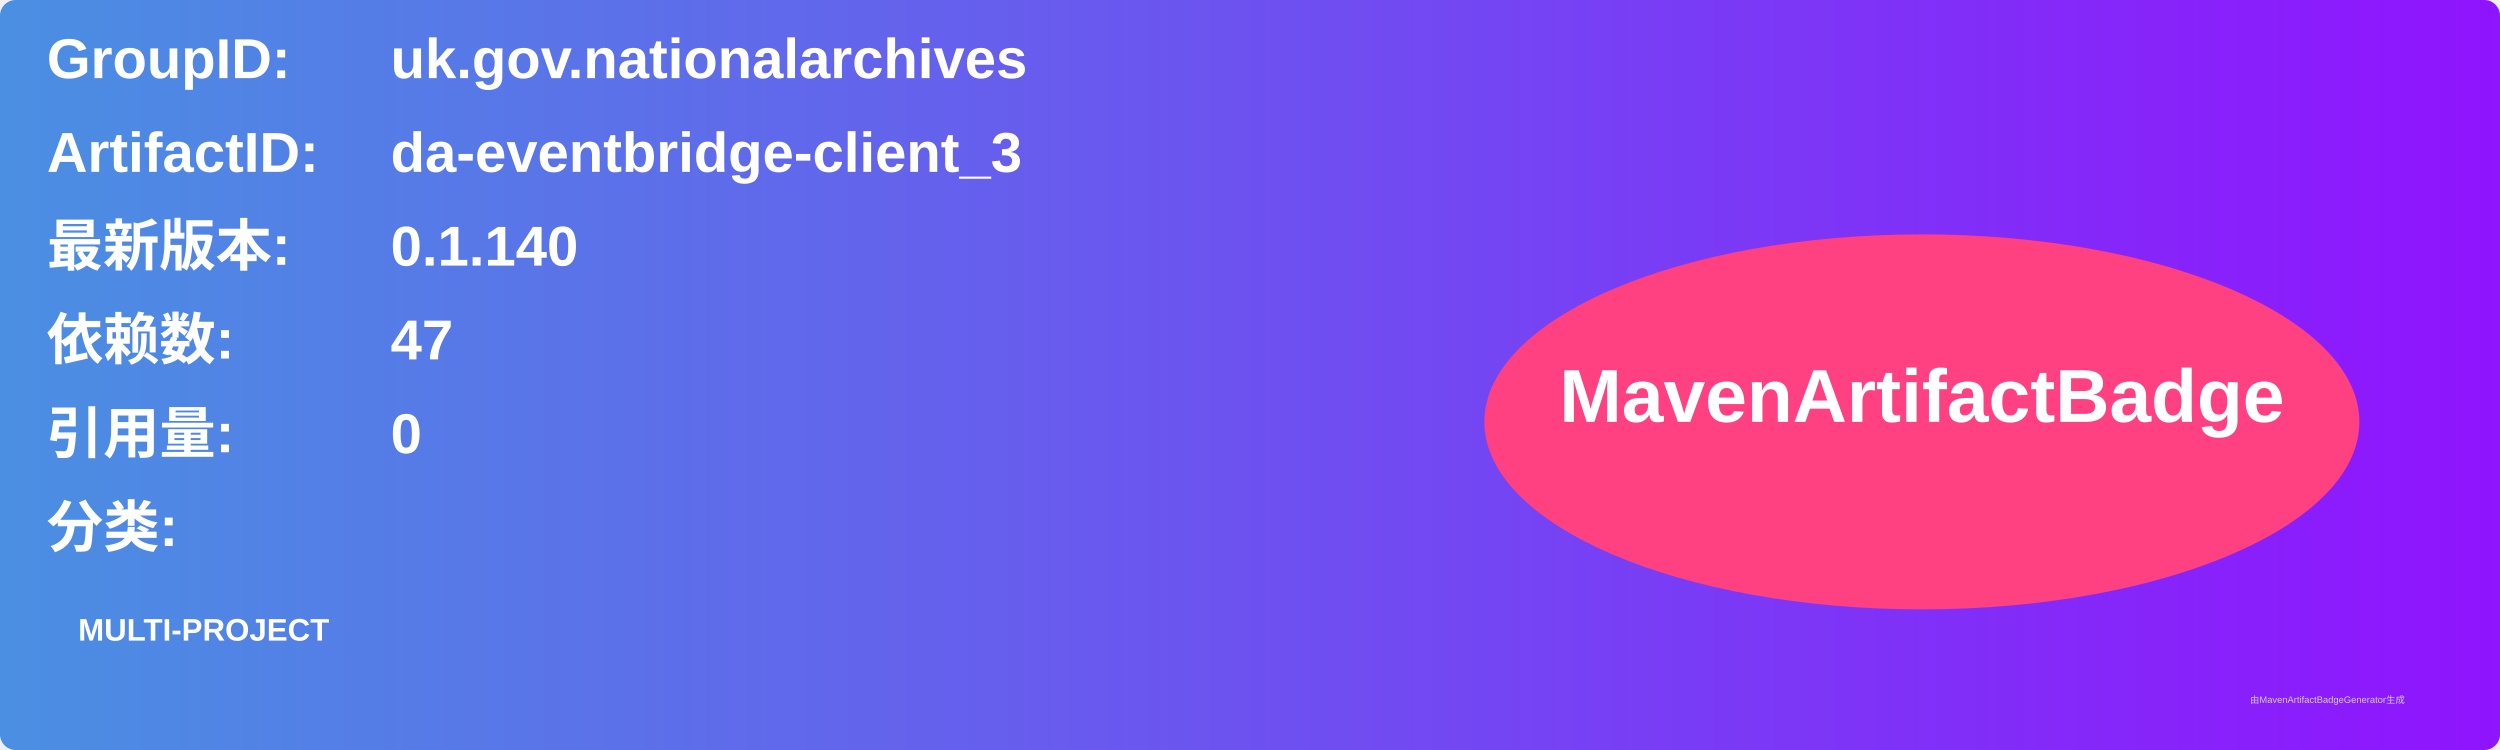
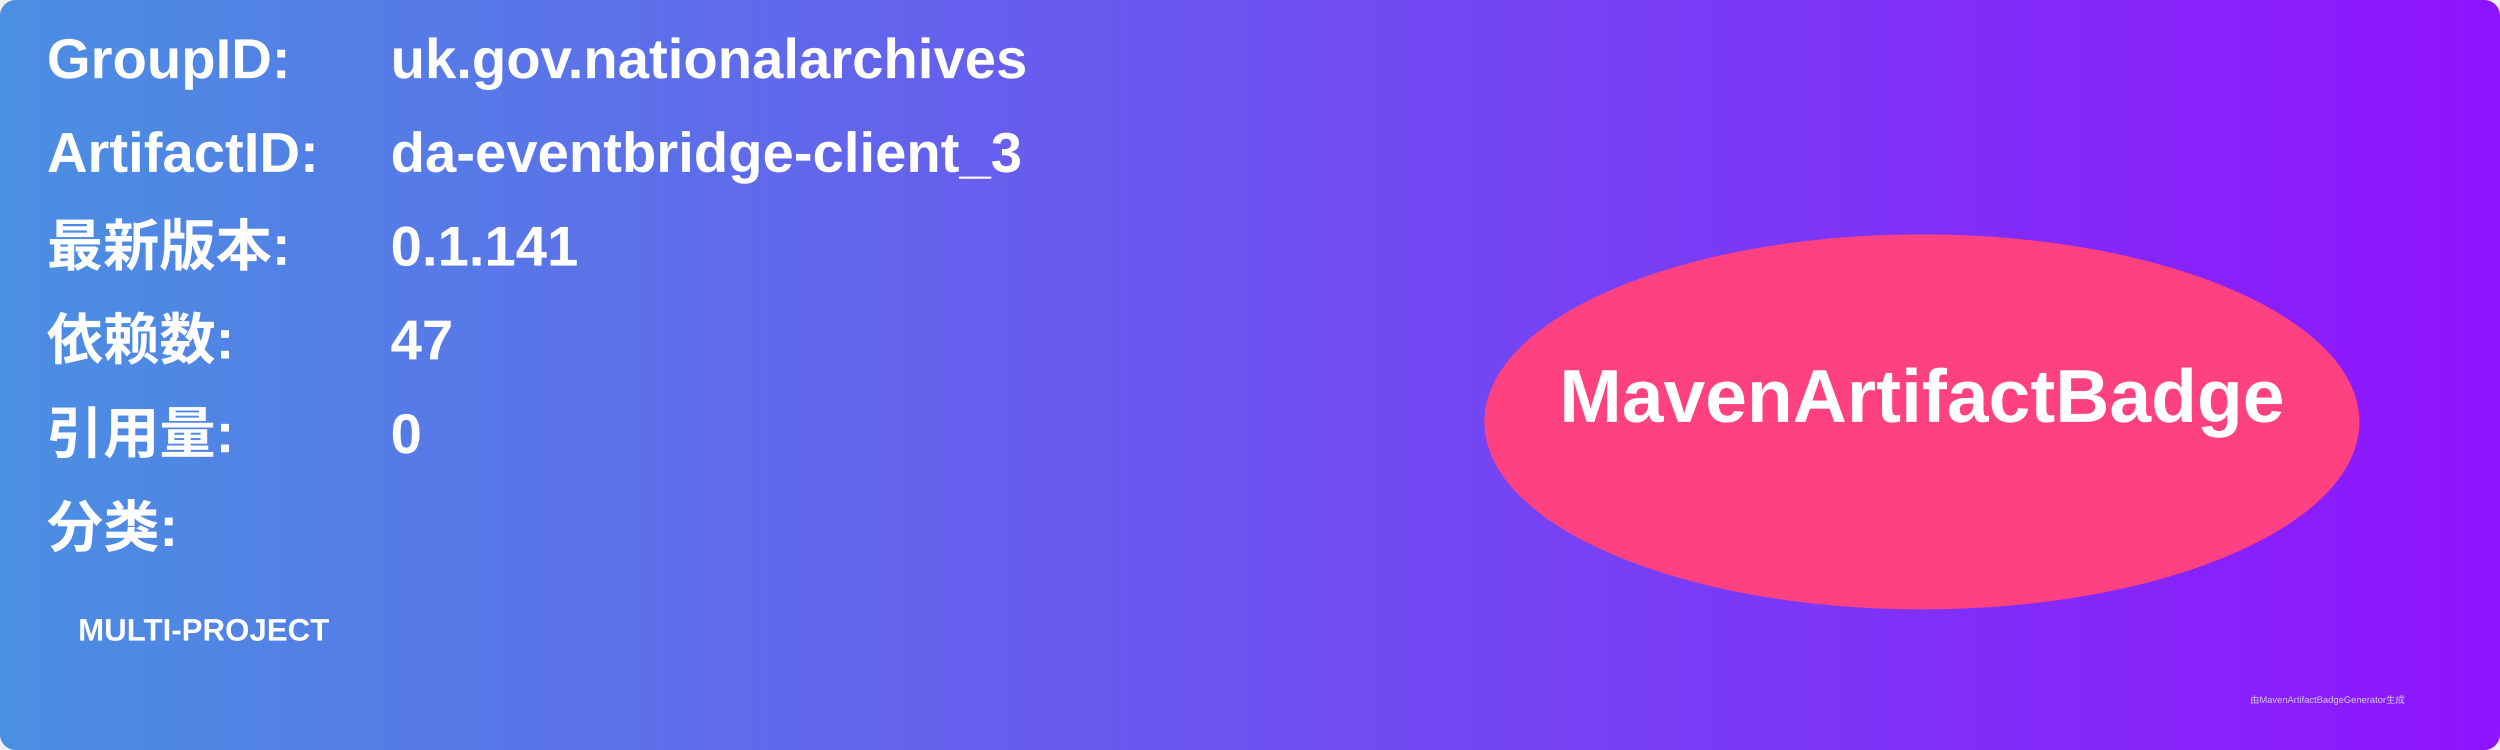
<svg xmlns="http://www.w3.org/2000/svg" width="800" height="240" viewBox="0 0 800 240">
  <linearGradient id="grad" x1="0%" y1="0%" x2="100%" y2="0%">
    <stop offset="0%" stop-color="#4a90e2" />
    <stop offset="100%" stop-color="#9013fe" />
  </linearGradient>
  <rect width="100%" height="100%" rx="5" ry="5" fill="url(#grad)" />
  <g transform="translate(15, 15)">
    <text x="0" y="10" font-family="Arial" font-size="18" fill="white" font-weight="bold" width="260">GroupID:</text>
    <text x="110" y="10" font-family="Arial" font-size="18" fill="white" font-weight="bold" width="460">uk.gov.nationalarchives</text>
    <text x="0" y="40" font-family="Arial" font-size="18" fill="white" font-weight="bold" width="260">ArtifactID:</text>
    <text x="110" y="40" font-family="Arial" font-size="18" fill="white" font-weight="bold" width="460">da-eventbridge-client_3</text>
    <text x="0" y="70" font-family="Arial" font-size="18" fill="white" font-weight="bold">最新版本:</text>
    <text x="110" y="70" font-family="Arial" font-size="18" fill="white" font-weight="bold">
-       <tspan font-weight="bold">0.1.140</tspan>
+       <tspan font-weight="bold">0.1.141</tspan>
    </text>
    <text x="0" y="100" font-family="Arial" font-size="18" fill="white" font-weight="bold">依赖数: </text>
    <text x="110" y="100" font-family="Arial" font-size="18" fill="white">
      <tspan font-weight="bold">47</tspan>
    </text>
    <text x="0" y="130" font-family="Arial" font-size="18" fill="white" font-weight="bold">引用量: </text>
    <text x="110" y="130" font-family="Arial" font-size="18" fill="white">
      <tspan font-weight="bold">0</tspan>
    </text>
    <text x="0" y="160" font-family="Arial" font-size="18" fill="white" font-weight="bold">分类:</text>
    <text x="10" y="190" font-family="Arial" font-size="10" fill="white">
      <tspan font-weight="bold">MULTI-PROJECT</tspan>
    </text>
    <ellipse cx="600" cy="120" rx="140" ry="60" fill="#ff4081" />
    <text x="600" y="120" text-anchor="middle" font-family="Arial" font-size="24" fill="white" font-weight="bold">MavenArtifactBadge</text>
  </g>
  <text x="720" y="225" font-family="Arial" font-size="3" fill="#d0d0d0">由MavenArtifactBadgeGenerator生成</text>
</svg>
